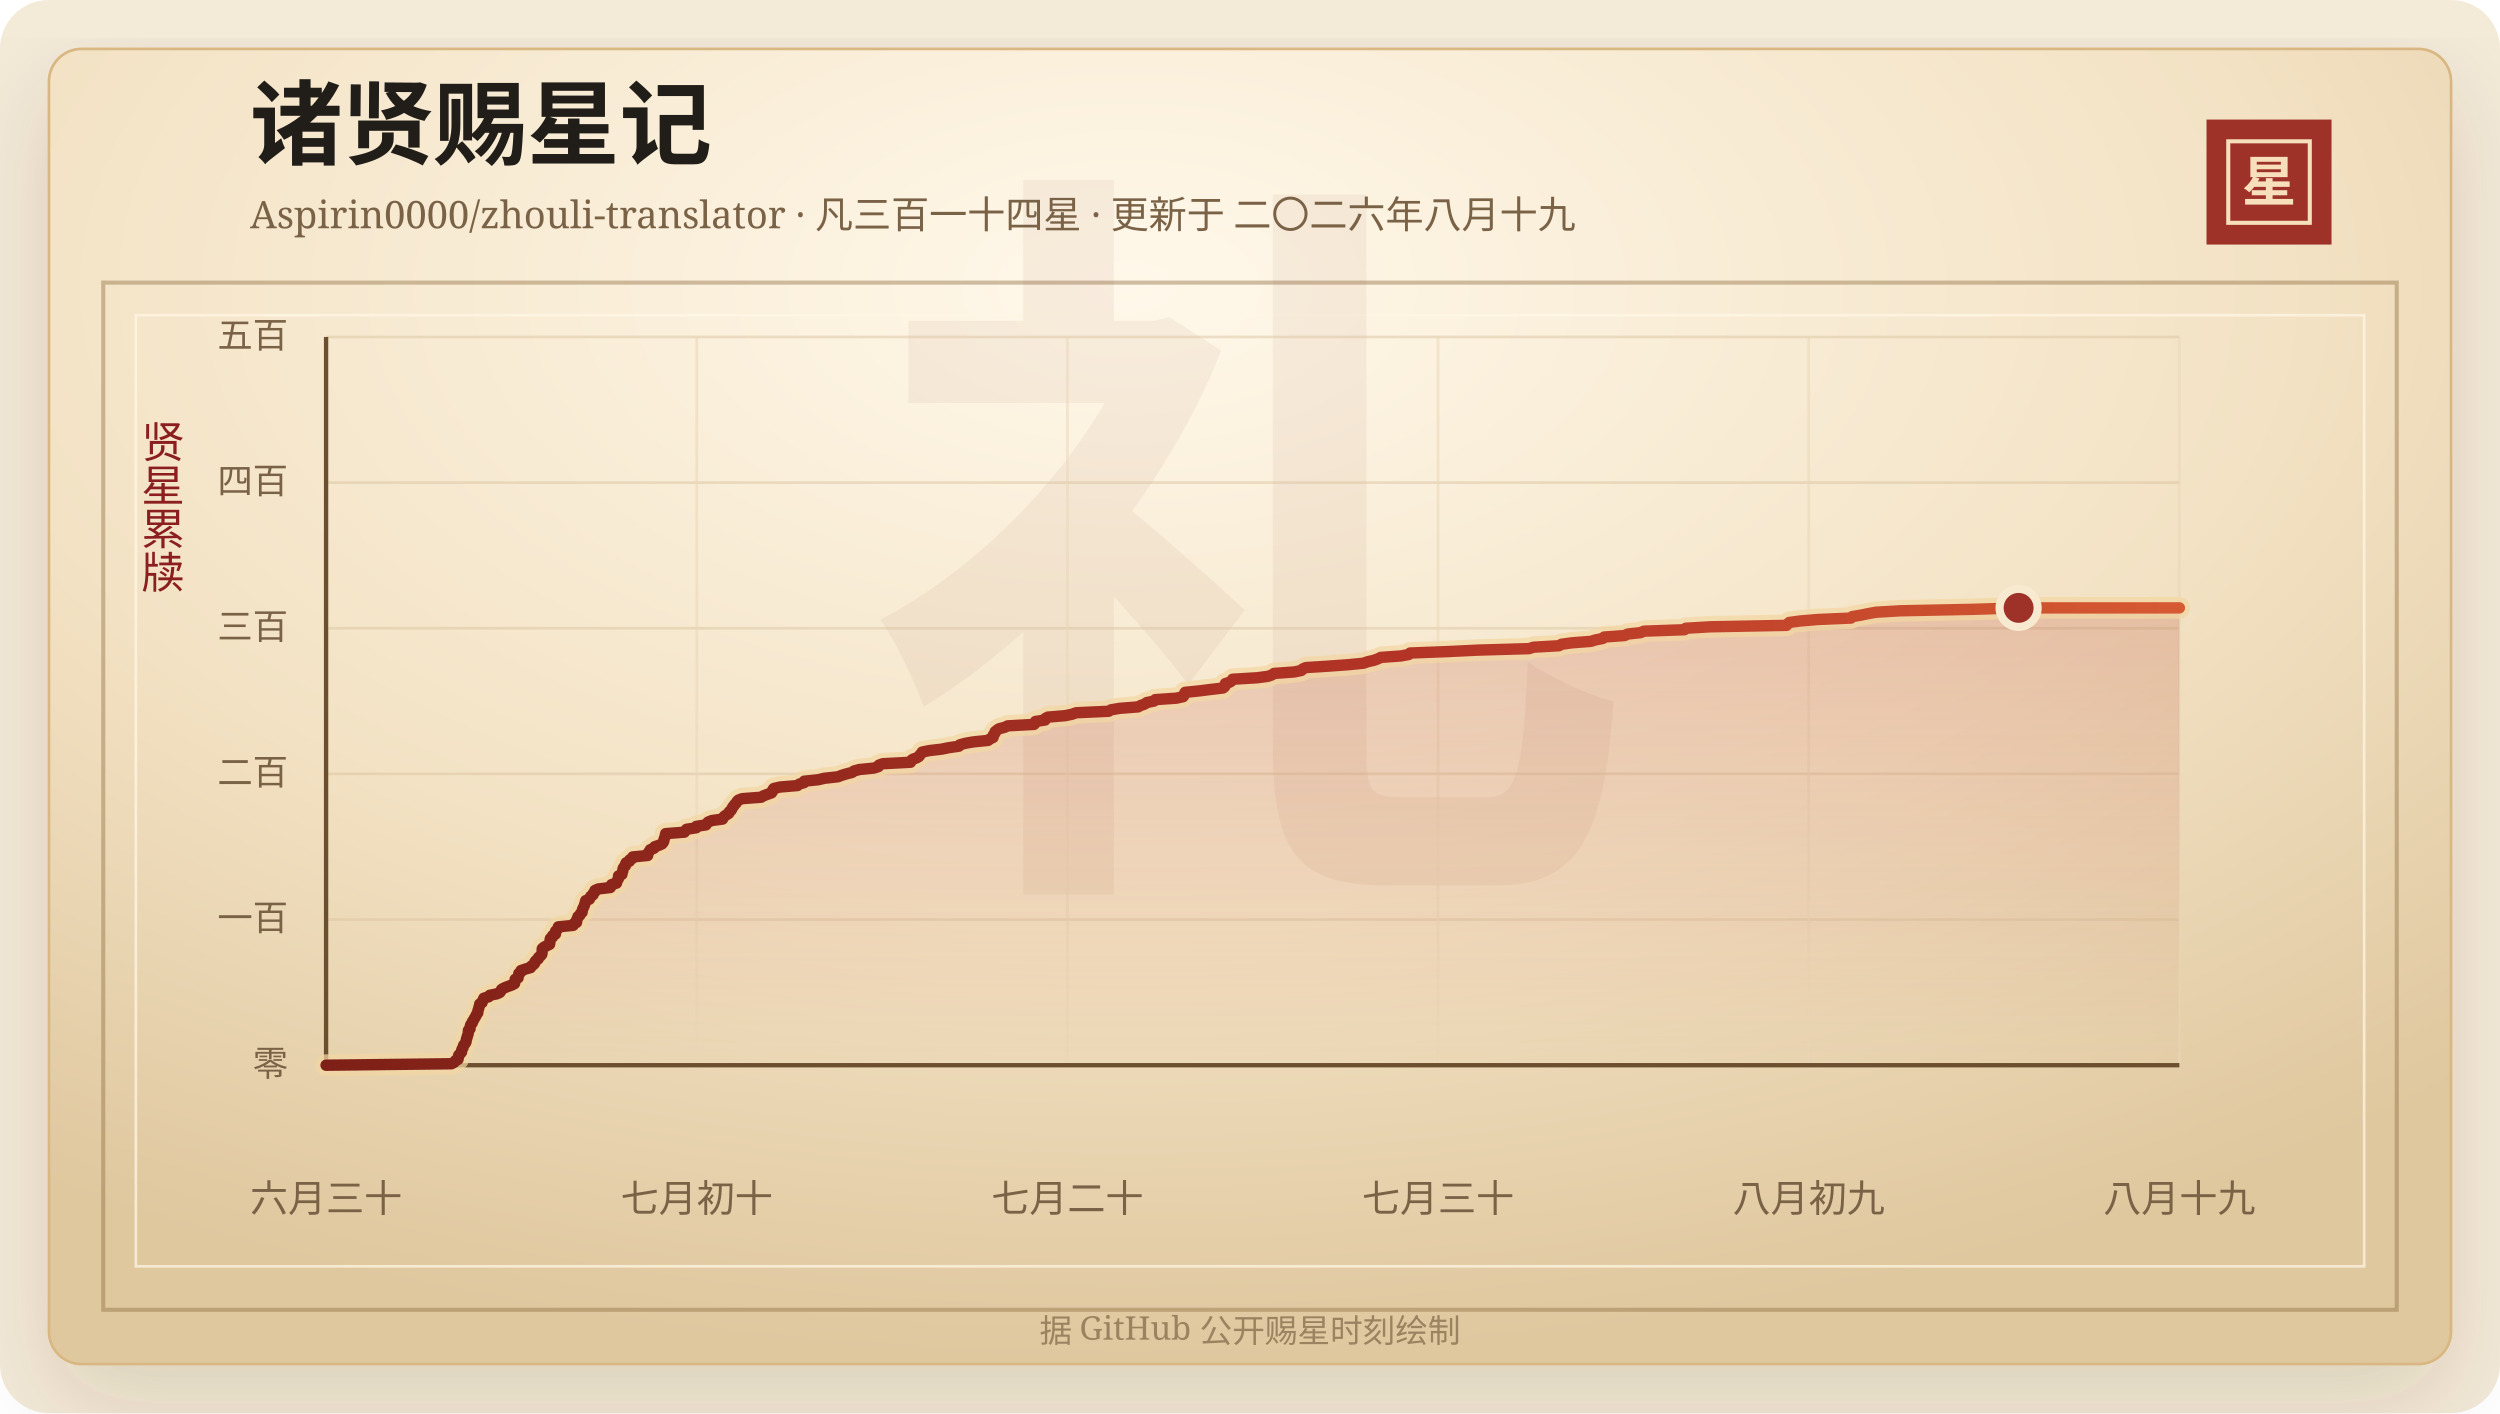
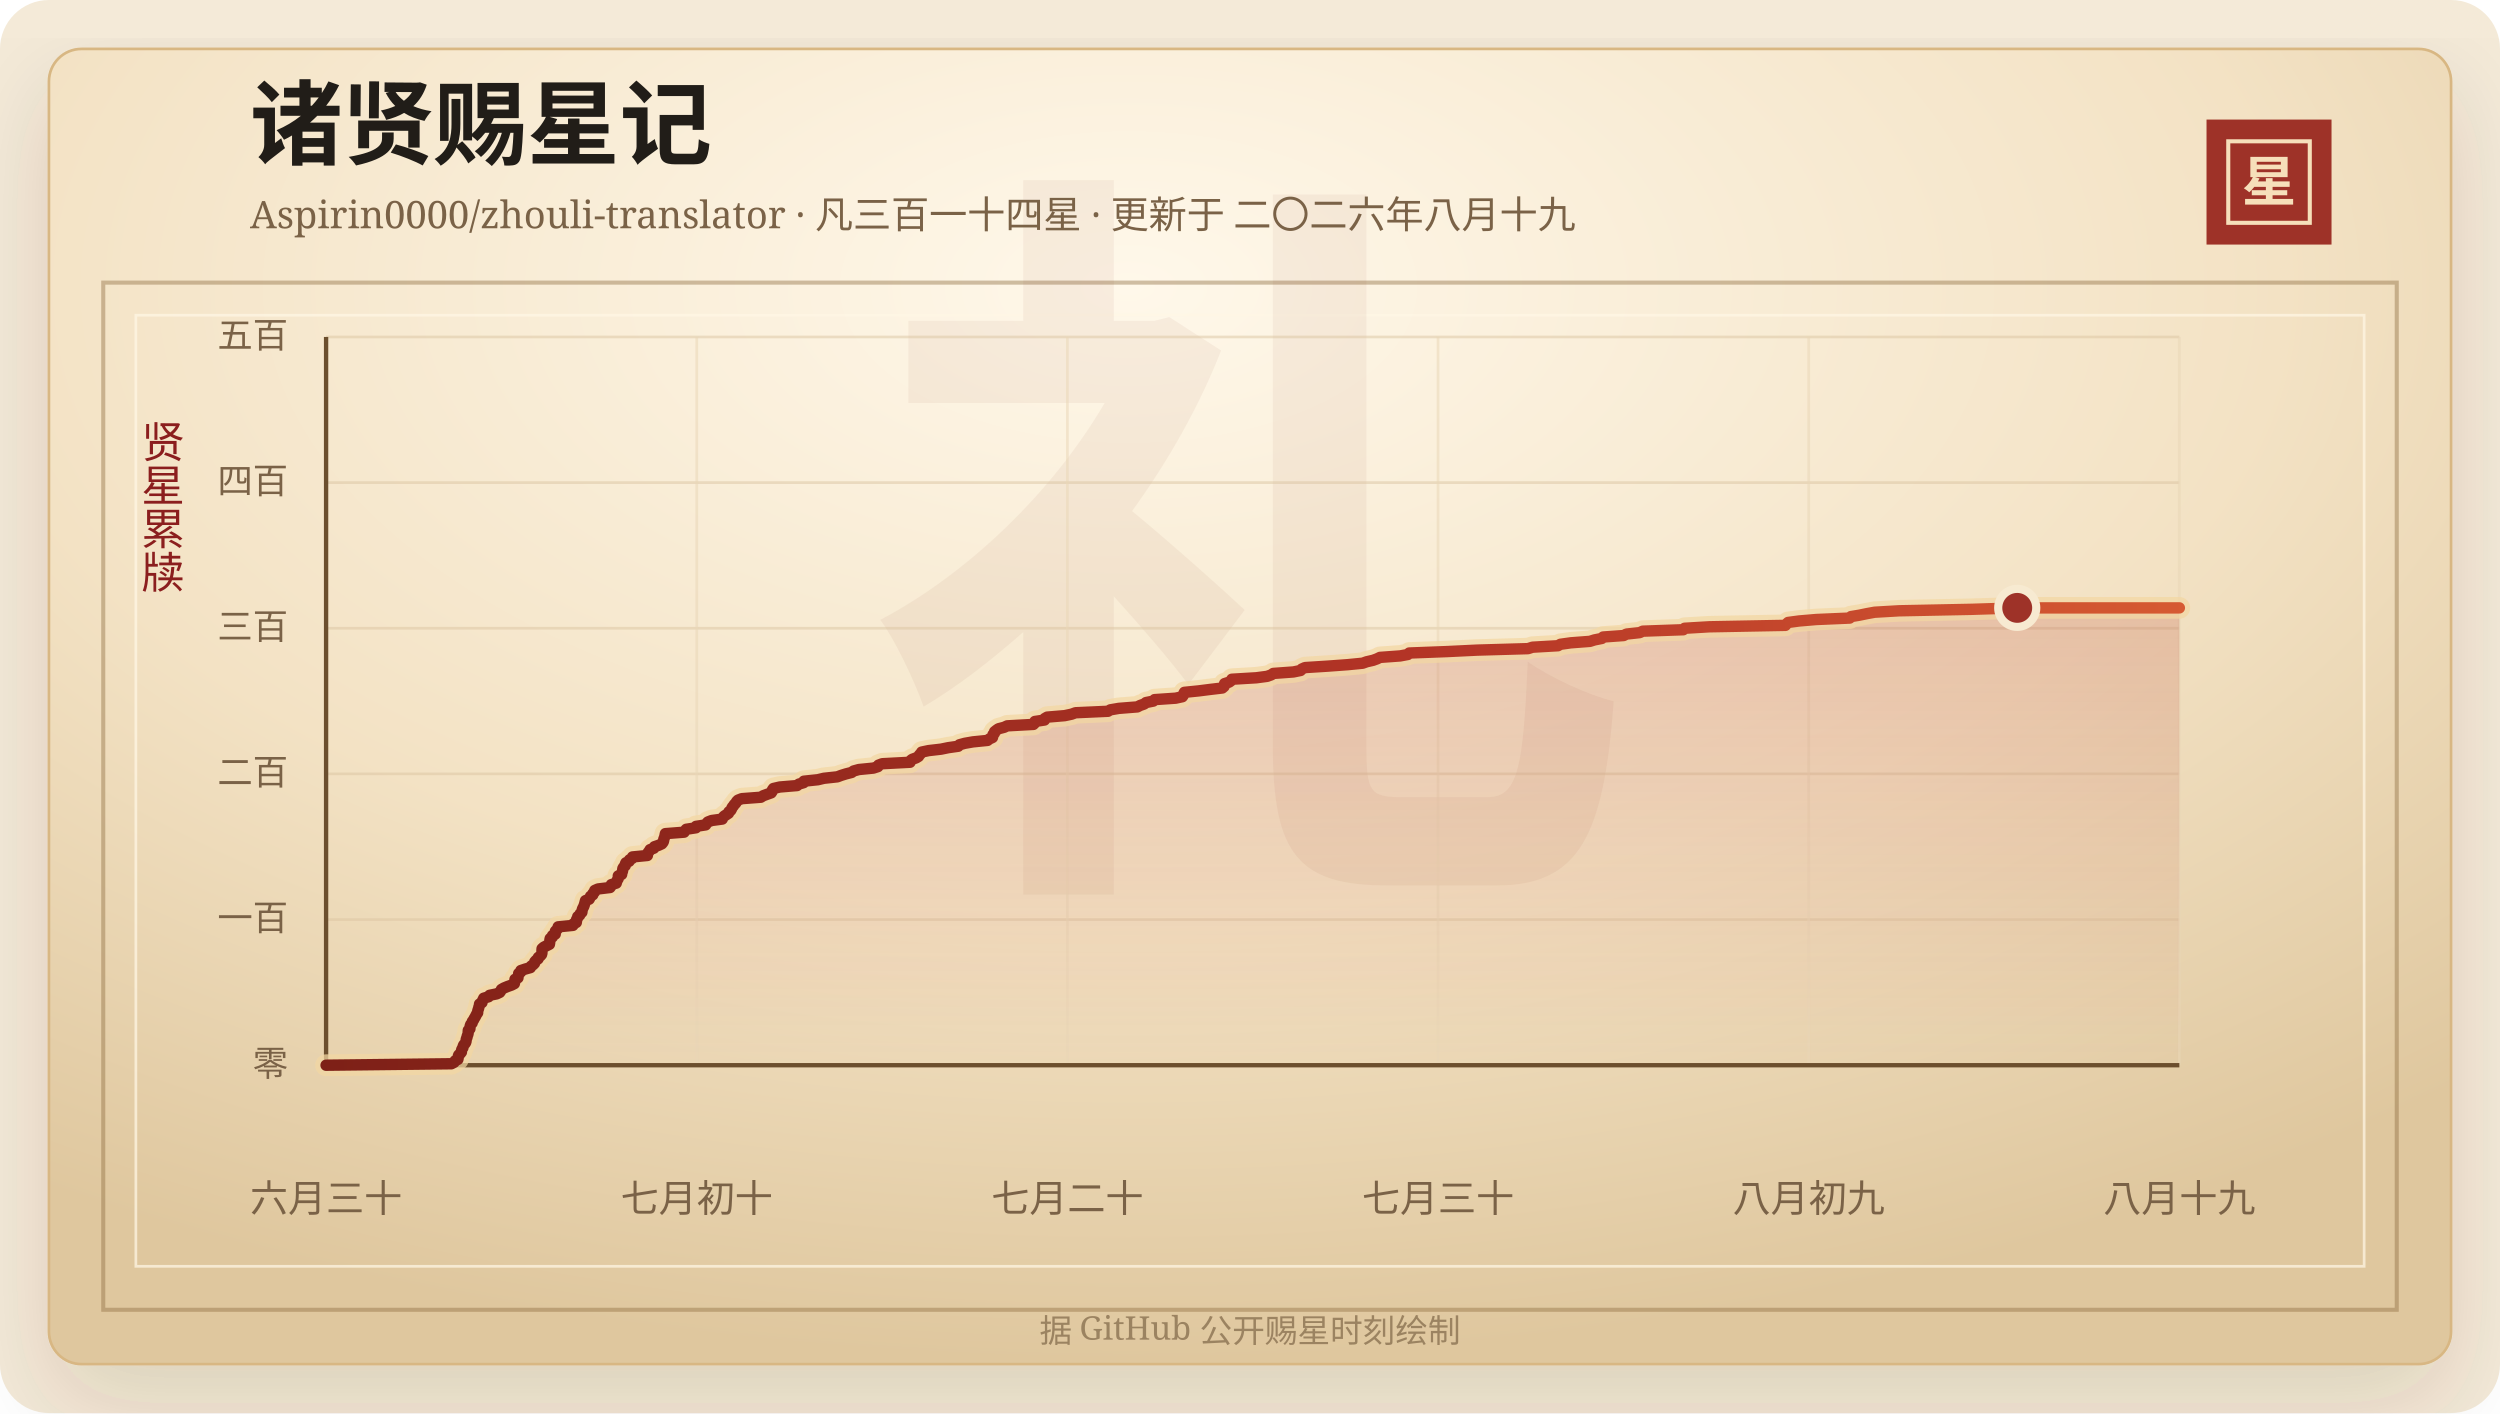
<svg xmlns="http://www.w3.org/2000/svg" width="920" height="520" viewBox="0 0 920 520" role="img" aria-labelledby="title desc">
  <defs>
    <linearGradient id="line" x1="0" x2="1" y1="0" y2="0">
      <stop offset="0%" stop-color="#7d2017" />
      <stop offset="58%" stop-color="#b33426" />
      <stop offset="100%" stop-color="#d65a32" />
    </linearGradient>
    <linearGradient id="area" x1="0" x2="0" y1="0" y2="1">
      <stop offset="0%" stop-color="#b33426" stop-opacity="0.2" />
      <stop offset="100%" stop-color="#b33426" stop-opacity="0" />
    </linearGradient>
    <radialGradient id="paper" cx="45%" cy="18%" r="82%">
      <stop offset="0%" stop-color="#fff8ea" />
      <stop offset="58%" stop-color="#f3e2c4" />
      <stop offset="100%" stop-color="#dfc79e" />
    </radialGradient>
    <filter id="shadow" x="-20%" y="-20%" width="140%" height="140%">
      <feDropShadow dx="0" dy="14" stdDeviation="18" flood-color="#3b2a20" flood-opacity="0.14" />
    </filter>
  </defs>
  <rect width="920" height="520" rx="18" fill="#f4ead8" />
  <rect x="18" y="18" width="884" height="484" rx="12" fill="url(#paper)" stroke="#d8b783" filter="url(#shadow)" />
  <rect x="38" y="104" width="844" height="378" fill="none" stroke="#8c6b3f" stroke-opacity="0.42" stroke-width="1.5" />
  <rect x="50" y="116" width="820" height="350" fill="none" stroke="#fff7e5" stroke-opacity="0.72" />
  <text x="460" y="304" text-anchor="middle" fill="#8c342a" fill-opacity="0.06" font-family="Songti SC, STSong, SimSun, serif" font-size="280" font-weight="700">礼</text>
  <text x="92" y="58" fill="#211d18" font-family="Songti SC, STSong, SimSun, serif" font-size="34" font-weight="700">诸贤赐星记</text>
  <text x="92" y="84" fill="#7a6247" font-family="Songti SC, STSong, SimSun, serif" font-size="14.0">Aspirin0000/zhouli-translator · 凡三百一十四星 · 更新于 二〇二六年八月十九</text>
  <rect x="812" y="44" width="46" height="46" fill="#9e3228" />
  <rect x="820" y="52" width="30" height="30" fill="none" stroke="#f6dfba" stroke-width="1.5" />
  <text x="835" y="74" text-anchor="middle" fill="#f6dfba" font-family="Songti SC, STSong, SimSun, serif" font-size="20" font-weight="700">星</text>
  <text x="60" y="166" text-anchor="middle" fill="#8b1e1e" font-family="Songti SC, STSong, SimSun, serif" font-size="16" writing-mode="vertical-rl">贤星累牍</text>
  <line x1="120" y1="392.00" x2="802" y2="392.00" stroke="#d9c29e" stroke-opacity="0.48" />
  <text x="106" y="396.00" text-anchor="end" fill="#7a6247" font-family="Songti SC, STSong, SimSun, serif" font-size="13">零</text>
  <line x1="120" y1="338.40" x2="802" y2="338.40" stroke="#d9c29e" stroke-opacity="0.48" />
  <text x="106" y="342.40" text-anchor="end" fill="#7a6247" font-family="Songti SC, STSong, SimSun, serif" font-size="13">一百</text>
  <line x1="120" y1="284.80" x2="802" y2="284.80" stroke="#d9c29e" stroke-opacity="0.48" />
  <text x="106" y="288.80" text-anchor="end" fill="#7a6247" font-family="Songti SC, STSong, SimSun, serif" font-size="13">二百</text>
  <line x1="120" y1="231.20" x2="802" y2="231.20" stroke="#d9c29e" stroke-opacity="0.48" />
  <text x="106" y="235.20" text-anchor="end" fill="#7a6247" font-family="Songti SC, STSong, SimSun, serif" font-size="13">三百</text>
  <line x1="120" y1="177.60" x2="802" y2="177.60" stroke="#d9c29e" stroke-opacity="0.48" />
  <text x="106" y="181.60" text-anchor="end" fill="#7a6247" font-family="Songti SC, STSong, SimSun, serif" font-size="13">四百</text>
  <line x1="120" y1="124.00" x2="802" y2="124.00" stroke="#d9c29e" stroke-opacity="0.48" />
  <text x="106" y="128.00" text-anchor="end" fill="#7a6247" font-family="Songti SC, STSong, SimSun, serif" font-size="13">五百</text>
  <line x1="120.00" y1="124" x2="120.00" y2="392" stroke="#ead6b7" stroke-opacity="0.54" />
  <text x="120.00" y="446" text-anchor="middle" fill="#7a6247" font-family="Songti SC, STSong, SimSun, serif" font-size="14">六月三十</text>
  <line x1="256.40" y1="124" x2="256.40" y2="392" stroke="#ead6b7" stroke-opacity="0.54" />
  <text x="256.40" y="446" text-anchor="middle" fill="#7a6247" font-family="Songti SC, STSong, SimSun, serif" font-size="14">七月初十</text>
  <line x1="392.80" y1="124" x2="392.80" y2="392" stroke="#ead6b7" stroke-opacity="0.54" />
  <text x="392.80" y="446" text-anchor="middle" fill="#7a6247" font-family="Songti SC, STSong, SimSun, serif" font-size="14">七月二十</text>
  <line x1="529.20" y1="124" x2="529.20" y2="392" stroke="#ead6b7" stroke-opacity="0.54" />
  <text x="529.20" y="446" text-anchor="middle" fill="#7a6247" font-family="Songti SC, STSong, SimSun, serif" font-size="14">七月三十</text>
  <line x1="665.60" y1="124" x2="665.60" y2="392" stroke="#ead6b7" stroke-opacity="0.54" />
  <text x="665.60" y="446" text-anchor="middle" fill="#7a6247" font-family="Songti SC, STSong, SimSun, serif" font-size="14">八月初九</text>
  <line x1="802.00" y1="124" x2="802.00" y2="392" stroke="#ead6b7" stroke-opacity="0.54" />
  <text x="802.00" y="446" text-anchor="middle" fill="#7a6247" font-family="Songti SC, STSong, SimSun, serif" font-size="14">八月十九</text>
  <line x1="120" y1="392" x2="802" y2="392" stroke="#6c4f2e" stroke-width="1.6" />
  <line x1="120" y1="124" x2="120" y2="392" stroke="#6c4f2e" stroke-width="1.6" />
-   <polygon points="120.00,392.00 120.00,392.00 166.14,391.46 167.16,390.93 167.52,390.39 168.54,389.86 168.65,389.32 168.66,388.78 168.84,388.25 169.42,387.71 169.84,387.18 169.86,386.64 170.01,386.10 170.39,385.57 170.48,385.03 170.71,384.50 171.22,383.96 171.50,383.42 171.57,382.89 171.65,382.35 171.88,381.82 171.98,381.28 172.20,380.74 172.32,380.21 172.34,379.67 172.38,379.14 172.98,378.60 173.00,378.06 173.09,377.53 173.28,376.99 173.79,376.46 173.87,375.92 174.28,375.38 174.54,374.85 174.88,374.31 175.16,373.78 175.42,373.24 175.83,372.70 175.83,372.17 175.98,371.63 176.17,371.10 176.28,370.56 176.47,370.02 176.52,369.49 177.40,368.95 177.54,368.42 177.82,367.88 178.06,367.34 179.84,366.81 180.23,366.27 182.83,365.74 183.96,365.20 184.33,364.66 184.57,364.13 185.49,363.59 186.78,363.06 188.28,362.52 189.34,361.98 189.46,361.45 189.51,360.91 189.58,360.38 190.66,359.84 190.70,359.30 190.89,358.77 190.93,358.23 191.70,357.70 191.74,357.16 193.34,356.62 195.24,356.09 195.50,355.55 196.26,355.02 196.77,354.48 196.86,353.94 197.33,353.41 198.07,352.87 198.18,352.34 198.88,351.80 199.36,351.26 199.49,350.73 199.50,350.19 199.51,349.66 199.55,349.12 200.16,348.58 201.18,348.05 202.25,347.51 202.34,346.98 202.39,346.44 202.43,345.90 202.54,345.37 203.34,344.83 203.38,344.30 204.39,343.76 204.41,343.22 204.45,342.69 204.97,342.15 205.44,341.62 205.47,341.08 210.92,340.54 211.05,340.01 212.16,339.47 212.23,338.94 212.24,338.40 212.59,337.86 212.68,337.33 213.40,336.79 213.58,336.26 214.21,335.72 214.27,335.18 214.37,334.65 214.62,334.11 214.90,333.58 215.09,333.04 215.26,332.50 215.39,331.97 215.54,331.43 216.90,330.90 217.18,330.36 217.40,329.82 218.23,329.29 218.32,328.75 218.90,328.22 218.95,327.68 220.16,327.14 224.58,326.61 224.96,326.07 225.05,325.54 226.87,325.00 227.02,324.46 227.21,323.93 227.57,323.39 227.62,322.86 227.62,322.32 228.86,321.78 228.90,321.25 229.14,320.71 229.23,320.18 229.29,319.64 229.59,319.10 230.17,318.57 230.18,318.03 230.43,317.50 231.61,316.96 231.75,316.42 232.74,315.89 232.86,315.35 238.34,314.82 238.35,314.28 238.60,313.74 239.05,313.21 239.32,312.67 240.70,312.14 240.91,311.60 242.49,311.06 243.64,310.53 244.08,309.99 244.31,309.46 244.35,308.92 244.55,308.38 244.76,307.85 244.84,307.31 244.96,306.78 251.86,306.24 252.19,305.70 252.66,305.17 256.21,304.63 256.24,304.10 259.78,303.56 260.12,303.02 260.62,302.49 262.00,301.95 265.91,301.42 266.12,300.88 266.60,300.34 267.42,299.81 268.22,299.27 268.37,298.74 269.05,298.20 269.34,297.66 269.55,297.13 270.02,296.59 270.35,296.06 270.92,295.52 271.19,294.98 271.71,294.45 273.10,293.91 280.12,293.38 280.98,292.84 282.45,292.30 283.93,291.77 284.28,291.23 284.37,290.70 284.77,290.16 287.10,289.62 293.46,289.09 294.13,288.55 295.89,288.02 295.96,287.48 301.13,286.94 303.34,286.41 308.31,285.87 309.71,285.34 311.44,284.80 313.57,284.26 314.27,283.73 316.21,283.19 321.55,282.66 323.24,282.12 323.44,281.58 324.83,281.05 335.08,280.51 335.19,279.98 335.83,279.44 337.32,278.90 338.19,278.37 338.53,277.83 339.03,277.30 339.37,276.76 341.92,276.22 346.51,275.69 349.12,275.15 352.83,274.62 353.25,274.08 355.21,273.54 358.23,273.01 363.61,272.47 364.26,271.94 365.43,271.40 365.57,270.86 365.63,270.33 366.16,269.79 366.21,269.26 366.89,268.72 367.66,268.18 369.71,267.65 370.87,267.11 380.51,266.58 381.05,266.04 381.06,265.50 384.58,264.97 384.66,264.43 385.57,263.90 392.03,263.36 394.56,262.82 396.02,262.29 407.96,261.75 408.83,261.22 411.97,260.68 418.79,260.14 419.80,259.61 421.33,259.07 421.98,258.54 424.67,258.00 425.14,257.46 432.89,256.93 435.37,256.39 435.73,255.86 435.84,255.32 436.12,254.78 441.33,254.25 445.60,253.71 450.08,253.18 450.71,252.64 450.91,252.10 450.92,251.57 452.59,251.03 453.30,250.50 453.60,249.96 462.62,249.42 466.61,248.89 468.10,248.35 468.86,247.82 476.27,247.28 478.89,246.74 479.33,246.21 480.54,245.67 488.91,245.14 496.27,244.60 501.77,244.06 503.26,243.53 505.60,242.99 507.06,242.46 508.16,241.92 515.58,241.38 518.42,240.85 518.93,240.31 532.84,239.78 543.99,239.24 562.68,238.70 564.32,238.17 573.69,237.63 574.59,237.10 578.42,236.56 585.47,236.02 587.14,235.49 589.85,234.95 590.33,234.42 597.88,233.88 598.94,233.34 603.78,232.81 604.95,232.27 619.86,231.74 620.35,231.20 629.43,230.66 657.46,230.13 657.89,229.59 658.47,229.06 662.52,228.52 668.85,227.98 681.14,227.45 681.61,226.91 684.76,226.38 687.37,225.84 690.33,225.30 699.35,224.77 726.09,224.23 742.85,223.70 802.00,223.70 802.00,392.00" fill="url(#area)" />
-   <polyline points="120.00,392.00 166.14,391.46 167.16,390.93 167.52,390.39 168.54,389.86 168.65,389.32 168.66,388.78 168.84,388.25 169.42,387.71 169.84,387.18 169.86,386.64 170.01,386.10 170.39,385.57 170.48,385.03 170.71,384.50 171.22,383.96 171.50,383.42 171.57,382.89 171.65,382.35 171.88,381.82 171.98,381.28 172.20,380.74 172.32,380.21 172.34,379.67 172.38,379.14 172.98,378.60 173.00,378.06 173.09,377.53 173.28,376.99 173.79,376.46 173.87,375.92 174.28,375.38 174.54,374.85 174.88,374.31 175.16,373.78 175.42,373.24 175.83,372.70 175.83,372.17 175.98,371.63 176.17,371.10 176.28,370.56 176.47,370.02 176.52,369.49 177.40,368.95 177.54,368.42 177.82,367.88 178.06,367.34 179.84,366.81 180.23,366.27 182.83,365.74 183.96,365.20 184.33,364.66 184.57,364.13 185.49,363.59 186.78,363.06 188.28,362.52 189.34,361.98 189.46,361.45 189.51,360.91 189.58,360.38 190.66,359.84 190.70,359.30 190.89,358.77 190.93,358.23 191.70,357.70 191.74,357.16 193.34,356.62 195.24,356.09 195.50,355.55 196.26,355.02 196.77,354.48 196.86,353.94 197.33,353.41 198.07,352.87 198.18,352.34 198.88,351.80 199.36,351.26 199.49,350.73 199.50,350.19 199.51,349.66 199.55,349.12 200.16,348.58 201.18,348.05 202.25,347.51 202.34,346.98 202.39,346.44 202.43,345.90 202.54,345.37 203.34,344.83 203.38,344.30 204.39,343.76 204.41,343.22 204.45,342.69 204.97,342.15 205.44,341.62 205.47,341.08 210.92,340.54 211.05,340.01 212.16,339.47 212.23,338.94 212.24,338.40 212.59,337.86 212.68,337.33 213.40,336.79 213.58,336.26 214.21,335.72 214.27,335.18 214.37,334.65 214.62,334.11 214.90,333.58 215.09,333.04 215.26,332.50 215.39,331.97 215.54,331.43 216.90,330.90 217.18,330.36 217.40,329.82 218.23,329.29 218.32,328.75 218.90,328.22 218.95,327.68 220.16,327.14 224.58,326.61 224.96,326.07 225.05,325.54 226.87,325.00 227.02,324.46 227.21,323.93 227.57,323.39 227.62,322.86 227.62,322.32 228.86,321.78 228.90,321.25 229.14,320.71 229.23,320.18 229.29,319.64 229.59,319.10 230.17,318.57 230.18,318.03 230.43,317.50 231.61,316.96 231.75,316.42 232.74,315.89 232.86,315.35 238.34,314.82 238.35,314.28 238.60,313.74 239.05,313.21 239.32,312.67 240.70,312.14 240.91,311.60 242.49,311.06 243.64,310.53 244.08,309.99 244.31,309.46 244.35,308.92 244.55,308.38 244.76,307.85 244.84,307.31 244.96,306.78 251.86,306.24 252.19,305.70 252.66,305.17 256.21,304.63 256.24,304.10 259.78,303.56 260.12,303.02 260.62,302.49 262.00,301.95 265.91,301.42 266.12,300.88 266.60,300.34 267.42,299.81 268.22,299.27 268.37,298.74 269.05,298.20 269.34,297.66 269.55,297.13 270.02,296.59 270.35,296.06 270.92,295.52 271.19,294.98 271.71,294.45 273.10,293.91 280.12,293.38 280.98,292.84 282.45,292.30 283.93,291.77 284.28,291.23 284.37,290.70 284.77,290.16 287.10,289.62 293.46,289.09 294.13,288.55 295.89,288.02 295.96,287.48 301.13,286.94 303.34,286.41 308.31,285.87 309.71,285.34 311.44,284.80 313.57,284.26 314.27,283.73 316.21,283.19 321.55,282.66 323.24,282.12 323.44,281.58 324.83,281.05 335.08,280.51 335.19,279.98 335.83,279.44 337.32,278.90 338.19,278.37 338.53,277.83 339.03,277.30 339.37,276.76 341.92,276.22 346.51,275.69 349.12,275.15 352.83,274.62 353.25,274.08 355.21,273.54 358.23,273.01 363.61,272.47 364.26,271.94 365.43,271.40 365.57,270.86 365.63,270.33 366.16,269.79 366.21,269.26 366.89,268.72 367.66,268.18 369.71,267.65 370.87,267.11 380.51,266.58 381.05,266.04 381.06,265.50 384.58,264.97 384.66,264.43 385.57,263.90 392.03,263.36 394.56,262.82 396.02,262.29 407.96,261.75 408.83,261.22 411.97,260.68 418.79,260.14 419.80,259.61 421.33,259.07 421.98,258.54 424.67,258.00 425.14,257.46 432.89,256.93 435.37,256.39 435.73,255.86 435.84,255.32 436.12,254.78 441.33,254.25 445.60,253.71 450.08,253.18 450.71,252.64 450.91,252.10 450.92,251.57 452.59,251.03 453.30,250.50 453.60,249.96 462.62,249.42 466.61,248.89 468.10,248.35 468.86,247.82 476.27,247.28 478.89,246.74 479.33,246.21 480.54,245.67 488.91,245.14 496.27,244.60 501.77,244.06 503.26,243.53 505.60,242.99 507.06,242.46 508.16,241.92 515.58,241.38 518.42,240.85 518.93,240.31 532.84,239.78 543.99,239.24 562.68,238.70 564.32,238.17 573.69,237.63 574.59,237.10 578.42,236.56 585.47,236.02 587.14,235.49 589.85,234.95 590.33,234.42 597.88,233.88 598.94,233.34 603.78,232.81 604.95,232.27 619.86,231.74 620.35,231.20 629.43,230.66 657.46,230.13 657.89,229.59 658.47,229.06 662.52,228.52 668.85,227.98 681.14,227.45 681.61,226.91 684.76,226.38 687.37,225.84 690.33,225.30 699.35,224.77 726.09,224.23 742.85,223.70 802.00,223.70" fill="none" stroke="#f3d7a2" stroke-width="8" stroke-linecap="round" stroke-linejoin="round" opacity="0.72" />
-   <polyline points="120.00,392.00 166.14,391.46 167.16,390.93 167.52,390.39 168.54,389.86 168.65,389.32 168.66,388.78 168.84,388.25 169.42,387.71 169.84,387.18 169.86,386.64 170.01,386.10 170.39,385.57 170.48,385.03 170.71,384.50 171.22,383.96 171.50,383.42 171.57,382.89 171.65,382.35 171.88,381.82 171.98,381.28 172.20,380.74 172.32,380.21 172.34,379.67 172.38,379.14 172.98,378.60 173.00,378.06 173.09,377.53 173.28,376.99 173.79,376.46 173.87,375.92 174.28,375.38 174.54,374.85 174.88,374.31 175.16,373.78 175.42,373.24 175.83,372.70 175.83,372.17 175.98,371.63 176.17,371.10 176.28,370.56 176.47,370.02 176.52,369.49 177.40,368.95 177.54,368.42 177.82,367.88 178.06,367.34 179.84,366.81 180.23,366.27 182.83,365.74 183.96,365.20 184.33,364.66 184.57,364.13 185.49,363.59 186.78,363.06 188.28,362.52 189.34,361.98 189.46,361.45 189.51,360.91 189.58,360.38 190.66,359.84 190.70,359.30 190.89,358.77 190.93,358.23 191.70,357.70 191.74,357.16 193.34,356.62 195.24,356.09 195.50,355.55 196.26,355.02 196.77,354.48 196.86,353.94 197.33,353.41 198.07,352.87 198.18,352.34 198.88,351.80 199.36,351.26 199.49,350.73 199.50,350.19 199.51,349.66 199.55,349.12 200.16,348.58 201.18,348.05 202.25,347.51 202.34,346.98 202.39,346.44 202.43,345.90 202.54,345.37 203.34,344.83 203.38,344.30 204.39,343.76 204.41,343.22 204.45,342.69 204.97,342.15 205.44,341.62 205.47,341.08 210.92,340.54 211.05,340.01 212.16,339.47 212.23,338.94 212.24,338.40 212.59,337.86 212.68,337.33 213.40,336.79 213.58,336.26 214.21,335.72 214.27,335.18 214.37,334.65 214.62,334.11 214.90,333.58 215.09,333.04 215.26,332.50 215.39,331.97 215.54,331.43 216.90,330.90 217.18,330.36 217.40,329.82 218.23,329.29 218.32,328.75 218.90,328.22 218.95,327.68 220.16,327.14 224.58,326.61 224.96,326.07 225.05,325.54 226.87,325.00 227.02,324.46 227.21,323.93 227.57,323.39 227.62,322.86 227.62,322.32 228.86,321.78 228.90,321.25 229.14,320.71 229.23,320.18 229.29,319.64 229.59,319.10 230.17,318.57 230.18,318.03 230.43,317.50 231.61,316.96 231.75,316.42 232.74,315.89 232.86,315.35 238.34,314.82 238.35,314.28 238.60,313.74 239.05,313.21 239.32,312.67 240.70,312.14 240.91,311.60 242.49,311.06 243.64,310.53 244.08,309.99 244.31,309.46 244.35,308.92 244.55,308.38 244.76,307.85 244.84,307.31 244.96,306.78 251.86,306.24 252.19,305.70 252.66,305.17 256.21,304.63 256.24,304.10 259.78,303.56 260.12,303.02 260.62,302.49 262.00,301.95 265.91,301.42 266.12,300.88 266.60,300.34 267.42,299.81 268.22,299.27 268.37,298.74 269.05,298.20 269.34,297.66 269.55,297.13 270.02,296.59 270.35,296.06 270.92,295.52 271.19,294.98 271.71,294.45 273.10,293.91 280.12,293.38 280.98,292.84 282.45,292.30 283.93,291.77 284.28,291.23 284.37,290.70 284.77,290.16 287.10,289.62 293.46,289.09 294.13,288.55 295.89,288.02 295.96,287.48 301.13,286.94 303.34,286.41 308.31,285.87 309.71,285.34 311.44,284.80 313.57,284.26 314.27,283.73 316.21,283.19 321.55,282.66 323.24,282.12 323.44,281.58 324.83,281.05 335.08,280.51 335.19,279.98 335.83,279.44 337.32,278.90 338.19,278.37 338.53,277.83 339.03,277.30 339.37,276.76 341.92,276.22 346.51,275.69 349.12,275.15 352.83,274.62 353.25,274.08 355.21,273.54 358.23,273.01 363.61,272.47 364.26,271.94 365.43,271.40 365.57,270.86 365.63,270.33 366.16,269.79 366.21,269.26 366.89,268.72 367.66,268.18 369.71,267.65 370.87,267.11 380.51,266.58 381.05,266.04 381.06,265.50 384.58,264.97 384.66,264.43 385.57,263.90 392.03,263.36 394.56,262.82 396.02,262.29 407.96,261.75 408.83,261.22 411.97,260.68 418.79,260.14 419.80,259.61 421.33,259.07 421.98,258.54 424.67,258.00 425.14,257.46 432.89,256.93 435.37,256.39 435.73,255.86 435.84,255.32 436.12,254.78 441.33,254.25 445.60,253.71 450.08,253.18 450.71,252.64 450.91,252.10 450.92,251.57 452.59,251.03 453.30,250.50 453.60,249.96 462.62,249.42 466.61,248.89 468.10,248.35 468.86,247.82 476.27,247.28 478.89,246.74 479.33,246.21 480.54,245.67 488.91,245.14 496.27,244.60 501.77,244.06 503.26,243.53 505.60,242.99 507.06,242.46 508.16,241.92 515.58,241.38 518.42,240.85 518.93,240.31 532.84,239.78 543.99,239.24 562.68,238.70 564.32,238.17 573.69,237.63 574.59,237.10 578.42,236.56 585.47,236.02 587.14,235.49 589.85,234.95 590.33,234.42 597.88,233.88 598.94,233.34 603.78,232.81 604.95,232.27 619.86,231.74 620.35,231.20 629.43,230.66 657.46,230.13 657.89,229.59 658.47,229.06 662.52,228.52 668.85,227.98 681.14,227.45 681.61,226.91 684.76,226.38 687.37,225.84 690.33,225.30 699.35,224.77 726.09,224.23 742.85,223.70 802.00,223.70" fill="none" stroke="url(#line)" stroke-width="4.2" stroke-linecap="round" stroke-linejoin="round" />
-   <circle cx="742.85" cy="223.70" r="7" fill="#9e3228" stroke="#f7ead1" stroke-width="3" />
+   <polygon points="120.00,392.00 120.00,392.00 166.10,391.46 167.12,390.93 167.48,390.39 168.50,389.86 168.61,389.32 168.62,388.78 168.80,388.25 169.38,387.71 169.80,387.18 169.82,386.64 169.97,386.10 170.35,385.57 170.44,385.03 170.67,384.50 171.18,383.96 171.46,383.42 171.53,382.89 171.60,382.35 171.84,381.82 171.94,381.28 172.16,380.74 172.28,380.21 172.30,379.67 172.34,379.14 172.93,378.60 172.96,378.06 173.04,377.53 173.24,376.99 173.75,376.46 173.82,375.92 174.24,375.38 174.50,374.85 174.83,374.31 175.11,373.78 175.38,373.24 175.78,372.70 175.78,372.17 175.93,371.63 176.12,371.10 176.23,370.56 176.43,370.02 176.47,369.49 177.36,368.95 177.49,368.42 177.77,367.88 178.02,367.34 179.79,366.81 180.18,366.27 182.78,365.74 183.91,365.20 184.28,364.66 184.52,364.13 185.44,363.59 186.72,363.06 188.23,362.52 189.28,361.98 189.41,361.45 189.46,360.91 189.52,360.38 190.61,359.84 190.65,359.30 190.83,358.77 190.87,358.23 191.64,357.70 191.68,357.16 193.28,356.62 195.18,356.09 195.44,355.55 196.19,355.02 196.71,354.48 196.80,353.94 197.27,353.41 198.01,352.87 198.11,352.34 198.82,351.80 199.29,351.26 199.43,350.73 199.44,350.19 199.44,349.66 199.48,349.12 200.09,348.58 201.11,348.05 202.18,347.51 202.27,346.98 202.33,346.44 202.36,345.90 202.47,345.37 203.27,344.83 203.31,344.30 204.32,343.76 204.34,343.22 204.38,342.69 204.90,342.15 205.37,341.62 205.40,341.08 210.84,340.54 210.98,340.01 212.08,339.47 212.15,338.94 212.17,338.40 212.52,337.86 212.60,337.33 213.32,336.79 213.50,336.26 214.13,335.72 214.20,335.18 214.29,334.65 214.54,334.11 214.82,333.58 215.01,333.04 215.18,332.50 215.31,331.97 215.46,331.43 216.82,330.90 217.10,330.36 217.32,329.82 218.15,329.29 218.24,328.75 218.82,328.22 218.87,327.68 220.08,327.14 224.49,326.61 224.88,326.07 224.96,325.54 226.78,325.00 226.93,324.46 227.12,323.93 227.48,323.39 227.53,322.86 227.53,322.32 228.77,321.78 228.81,321.25 229.05,320.71 229.14,320.18 229.20,319.64 229.50,319.10 230.08,318.57 230.09,318.03 230.34,317.50 231.52,316.96 231.66,316.42 232.65,315.89 232.77,315.35 238.24,314.82 238.26,314.28 238.50,313.74 238.95,313.21 239.22,312.67 240.61,312.14 240.82,311.60 242.39,311.06 243.54,310.53 243.98,309.99 244.21,309.46 244.25,308.92 244.45,308.38 244.66,307.85 244.74,307.31 244.86,306.78 251.75,306.24 252.08,305.70 252.55,305.17 256.10,304.63 256.13,304.10 259.67,303.56 260.01,303.02 260.50,302.49 261.88,301.95 265.79,301.42 266.00,300.88 266.48,300.34 267.30,299.81 268.10,299.27 268.25,298.74 268.93,298.20 269.22,297.66 269.43,297.13 269.90,296.59 270.23,296.06 270.79,295.52 271.06,294.98 271.59,294.45 272.98,293.91 279.99,293.38 280.84,292.84 282.31,292.30 283.80,291.77 284.15,291.23 284.24,290.70 284.63,290.16 286.96,289.62 293.32,289.09 293.98,288.55 295.75,288.02 295.82,287.48 300.98,286.94 303.19,286.41 308.15,285.87 309.56,285.34 311.29,284.80 313.41,284.26 314.11,283.73 316.05,283.19 321.38,282.66 323.08,282.12 323.27,281.58 324.67,281.05 334.90,280.51 335.01,279.98 335.65,279.44 337.14,278.90 338.01,278.37 338.35,277.83 338.85,277.30 339.19,276.76 341.74,276.22 346.32,275.69 348.93,275.15 352.64,274.62 353.06,274.08 355.02,273.54 358.03,273.01 363.41,272.47 364.06,271.94 365.23,271.40 365.37,270.86 365.43,270.33 365.96,269.79 366.01,269.26 366.68,268.72 367.46,268.18 369.51,267.65 370.67,267.11 380.29,266.58 380.83,266.04 380.84,265.50 384.37,264.97 384.45,264.43 385.36,263.90 391.80,263.36 394.34,262.82 395.79,262.29 407.73,261.75 408.60,261.22 411.73,260.68 418.54,260.14 419.56,259.61 421.08,259.07 421.73,258.54 424.42,258.00 424.89,257.46 432.64,256.93 435.11,256.39 435.47,255.86 435.59,255.32 435.86,254.78 441.07,254.25 445.33,253.71 449.81,253.18 450.44,252.64 450.64,252.10 450.65,251.57 452.32,251.03 453.03,250.50 453.32,249.96 462.34,249.42 466.32,248.89 467.82,248.35 468.58,247.82 475.97,247.28 478.60,246.74 479.04,246.21 480.25,245.67 488.61,245.14 495.96,244.60 501.46,244.06 502.94,243.53 505.29,242.99 506.74,242.46 507.84,241.92 515.26,241.38 518.10,240.85 518.60,240.31 532.51,239.78 543.64,239.24 562.32,238.70 563.96,238.17 573.32,237.63 574.22,237.10 578.05,236.56 585.09,236.02 586.76,235.49 589.47,234.95 589.95,234.42 597.49,233.88 598.54,233.34 603.39,232.81 604.55,232.27 619.45,231.74 619.94,231.20 629.01,230.66 657.02,230.13 657.45,229.59 658.03,229.06 662.08,228.52 668.40,227.98 680.68,227.45 681.15,226.91 684.30,226.38 686.91,225.84 689.87,225.30 698.88,224.77 725.59,224.23 742.34,223.70 802.00,223.70 802.00,392.00" fill="url(#area)" />
+   <polyline points="120.00,392.00 166.10,391.46 167.12,390.93 167.48,390.39 168.50,389.86 168.61,389.32 168.62,388.78 168.80,388.25 169.38,387.71 169.80,387.18 169.82,386.64 169.97,386.10 170.35,385.57 170.44,385.03 170.67,384.50 171.18,383.96 171.46,383.42 171.53,382.89 171.60,382.35 171.84,381.82 171.94,381.28 172.16,380.74 172.28,380.21 172.30,379.67 172.34,379.14 172.93,378.60 172.96,378.06 173.04,377.53 173.24,376.99 173.75,376.46 173.82,375.92 174.24,375.38 174.50,374.85 174.83,374.31 175.11,373.78 175.38,373.24 175.78,372.70 175.78,372.17 175.93,371.63 176.12,371.10 176.23,370.56 176.43,370.02 176.47,369.49 177.36,368.95 177.49,368.42 177.77,367.88 178.02,367.34 179.79,366.81 180.18,366.27 182.78,365.74 183.91,365.20 184.28,364.66 184.52,364.13 185.44,363.59 186.72,363.06 188.23,362.52 189.28,361.98 189.41,361.45 189.46,360.91 189.52,360.38 190.61,359.84 190.65,359.30 190.83,358.77 190.87,358.23 191.64,357.70 191.68,357.16 193.28,356.62 195.18,356.09 195.44,355.55 196.19,355.02 196.71,354.48 196.80,353.94 197.27,353.41 198.01,352.87 198.11,352.34 198.82,351.80 199.29,351.26 199.43,350.73 199.44,350.19 199.44,349.66 199.48,349.12 200.09,348.58 201.11,348.05 202.18,347.51 202.27,346.98 202.33,346.44 202.36,345.90 202.47,345.37 203.27,344.83 203.31,344.30 204.32,343.76 204.34,343.22 204.38,342.69 204.90,342.15 205.37,341.62 205.40,341.08 210.84,340.54 210.98,340.01 212.08,339.47 212.15,338.94 212.17,338.40 212.52,337.86 212.60,337.33 213.32,336.79 213.50,336.26 214.13,335.72 214.20,335.18 214.29,334.65 214.54,334.11 214.82,333.58 215.01,333.04 215.18,332.50 215.31,331.97 215.46,331.43 216.82,330.90 217.10,330.36 217.32,329.82 218.15,329.29 218.24,328.75 218.82,328.22 218.87,327.68 220.08,327.14 224.49,326.61 224.88,326.07 224.96,325.54 226.78,325.00 226.93,324.46 227.12,323.93 227.48,323.39 227.53,322.86 227.53,322.32 228.77,321.78 228.81,321.25 229.05,320.71 229.14,320.18 229.20,319.64 229.50,319.10 230.08,318.57 230.09,318.03 230.34,317.50 231.52,316.96 231.66,316.42 232.65,315.89 232.77,315.35 238.24,314.82 238.26,314.28 238.50,313.74 238.95,313.21 239.22,312.67 240.61,312.14 240.82,311.60 242.39,311.06 243.54,310.53 243.98,309.99 244.21,309.46 244.25,308.92 244.45,308.38 244.66,307.85 244.74,307.31 244.86,306.78 251.75,306.24 252.08,305.70 252.55,305.17 256.10,304.63 256.13,304.10 259.67,303.56 260.01,303.02 260.50,302.49 261.88,301.95 265.79,301.42 266.00,300.88 266.48,300.34 267.30,299.81 268.10,299.27 268.25,298.74 268.93,298.20 269.22,297.66 269.43,297.13 269.90,296.59 270.23,296.06 270.79,295.52 271.06,294.98 271.59,294.45 272.98,293.91 279.99,293.38 280.84,292.84 282.31,292.30 283.80,291.77 284.15,291.23 284.24,290.70 284.63,290.16 286.96,289.62 293.32,289.09 293.98,288.55 295.75,288.02 295.82,287.48 300.98,286.94 303.19,286.41 308.15,285.87 309.56,285.34 311.29,284.80 313.41,284.26 314.11,283.73 316.05,283.19 321.38,282.66 323.08,282.12 323.27,281.58 324.67,281.05 334.90,280.51 335.01,279.98 335.65,279.44 337.14,278.90 338.01,278.37 338.35,277.83 338.85,277.30 339.19,276.76 341.74,276.22 346.32,275.69 348.93,275.15 352.64,274.62 353.06,274.08 355.02,273.54 358.03,273.01 363.41,272.47 364.06,271.94 365.23,271.40 365.37,270.86 365.43,270.33 365.96,269.79 366.01,269.26 366.68,268.72 367.46,268.18 369.51,267.65 370.67,267.11 380.29,266.58 380.83,266.04 380.84,265.50 384.37,264.97 384.45,264.43 385.36,263.90 391.80,263.36 394.34,262.82 395.79,262.29 407.73,261.75 408.60,261.22 411.73,260.68 418.54,260.14 419.56,259.61 421.08,259.07 421.73,258.54 424.42,258.00 424.89,257.46 432.64,256.93 435.11,256.39 435.47,255.86 435.59,255.32 435.86,254.78 441.07,254.25 445.33,253.71 449.81,253.18 450.44,252.64 450.64,252.10 450.65,251.57 452.32,251.03 453.03,250.50 453.32,249.96 462.34,249.42 466.32,248.89 467.82,248.35 468.58,247.82 475.97,247.28 478.60,246.74 479.04,246.21 480.25,245.67 488.61,245.14 495.96,244.60 501.46,244.06 502.94,243.53 505.29,242.99 506.74,242.46 507.84,241.92 515.26,241.38 518.10,240.85 518.60,240.31 532.51,239.78 543.64,239.24 562.32,238.70 563.96,238.17 573.32,237.63 574.22,237.10 578.05,236.56 585.09,236.02 586.76,235.49 589.47,234.95 589.95,234.42 597.49,233.88 598.54,233.34 603.39,232.81 604.55,232.27 619.45,231.74 619.94,231.20 629.01,230.66 657.02,230.13 657.45,229.59 658.03,229.06 662.08,228.52 668.40,227.98 680.68,227.45 681.15,226.91 684.30,226.38 686.91,225.84 689.87,225.30 698.88,224.77 725.59,224.23 742.34,223.70 802.00,223.70" fill="none" stroke="#f3d7a2" stroke-width="8" stroke-linecap="round" stroke-linejoin="round" opacity="0.72" />
+   <polyline points="120.00,392.00 166.10,391.46 167.12,390.93 167.48,390.39 168.50,389.86 168.61,389.32 168.62,388.78 168.80,388.25 169.38,387.71 169.80,387.18 169.82,386.64 169.97,386.10 170.35,385.57 170.44,385.03 170.67,384.50 171.18,383.96 171.46,383.42 171.53,382.89 171.60,382.35 171.84,381.82 171.94,381.28 172.16,380.74 172.28,380.21 172.30,379.67 172.34,379.14 172.93,378.60 172.96,378.06 173.04,377.53 173.24,376.99 173.75,376.46 173.82,375.92 174.24,375.38 174.50,374.85 174.83,374.31 175.11,373.78 175.38,373.24 175.78,372.70 175.78,372.17 175.93,371.63 176.12,371.10 176.23,370.56 176.43,370.02 176.47,369.49 177.36,368.95 177.49,368.42 177.77,367.88 178.02,367.34 179.79,366.81 180.18,366.27 182.78,365.74 183.91,365.20 184.28,364.66 184.52,364.13 185.44,363.59 186.72,363.06 188.23,362.52 189.28,361.98 189.41,361.45 189.46,360.91 189.52,360.38 190.61,359.84 190.65,359.30 190.83,358.77 190.87,358.23 191.64,357.70 191.68,357.16 193.28,356.62 195.18,356.09 195.44,355.55 196.19,355.02 196.71,354.48 196.80,353.94 197.27,353.41 198.01,352.87 198.11,352.34 198.82,351.80 199.29,351.26 199.43,350.73 199.44,350.19 199.44,349.66 199.48,349.12 200.09,348.58 201.11,348.05 202.18,347.51 202.27,346.98 202.33,346.44 202.36,345.90 202.47,345.37 203.27,344.83 203.31,344.30 204.32,343.76 204.34,343.22 204.38,342.69 204.90,342.15 205.37,341.62 205.40,341.08 210.84,340.54 210.98,340.01 212.08,339.47 212.15,338.94 212.17,338.40 212.52,337.86 212.60,337.33 213.32,336.79 213.50,336.26 214.13,335.72 214.20,335.18 214.29,334.65 214.54,334.11 214.82,333.58 215.01,333.04 215.18,332.50 215.31,331.97 215.46,331.43 216.82,330.90 217.10,330.36 217.32,329.82 218.15,329.29 218.24,328.75 218.82,328.22 218.87,327.68 220.08,327.14 224.49,326.61 224.88,326.07 224.96,325.54 226.78,325.00 226.93,324.46 227.12,323.93 227.48,323.39 227.53,322.86 227.53,322.32 228.77,321.78 228.81,321.25 229.05,320.71 229.14,320.18 229.20,319.64 229.50,319.10 230.08,318.57 230.09,318.03 230.34,317.50 231.52,316.96 231.66,316.42 232.65,315.89 232.77,315.35 238.24,314.82 238.26,314.28 238.50,313.74 238.95,313.21 239.22,312.67 240.61,312.14 240.82,311.60 242.39,311.06 243.54,310.53 243.98,309.99 244.21,309.46 244.25,308.92 244.45,308.38 244.66,307.85 244.74,307.31 244.86,306.78 251.75,306.24 252.08,305.70 252.55,305.17 256.10,304.63 256.13,304.10 259.67,303.56 260.01,303.02 260.50,302.49 261.88,301.95 265.79,301.42 266.00,300.88 266.48,300.34 267.30,299.81 268.10,299.27 268.25,298.74 268.93,298.20 269.22,297.66 269.43,297.13 269.90,296.59 270.23,296.06 270.79,295.52 271.06,294.98 271.59,294.45 272.98,293.91 279.99,293.38 280.84,292.84 282.31,292.30 283.80,291.77 284.15,291.23 284.24,290.70 284.63,290.16 286.96,289.62 293.32,289.09 293.98,288.55 295.75,288.02 295.82,287.48 300.98,286.94 303.19,286.41 308.15,285.87 309.56,285.34 311.29,284.80 313.41,284.26 314.11,283.73 316.05,283.19 321.38,282.66 323.08,282.12 323.27,281.58 324.67,281.05 334.90,280.51 335.01,279.98 335.65,279.44 337.14,278.90 338.01,278.37 338.35,277.83 338.85,277.30 339.19,276.76 341.74,276.22 346.32,275.69 348.93,275.15 352.64,274.62 353.06,274.08 355.02,273.54 358.03,273.01 363.41,272.47 364.06,271.94 365.23,271.40 365.37,270.86 365.43,270.33 365.96,269.79 366.01,269.26 366.68,268.72 367.46,268.18 369.51,267.65 370.67,267.11 380.29,266.58 380.83,266.04 380.84,265.50 384.37,264.97 384.45,264.43 385.36,263.90 391.80,263.36 394.34,262.82 395.79,262.29 407.73,261.75 408.60,261.22 411.73,260.68 418.54,260.14 419.56,259.61 421.08,259.07 421.73,258.54 424.42,258.00 424.89,257.46 432.64,256.93 435.11,256.39 435.47,255.86 435.59,255.32 435.86,254.78 441.07,254.25 445.33,253.71 449.81,253.18 450.44,252.64 450.64,252.10 450.65,251.57 452.32,251.03 453.03,250.50 453.32,249.96 462.34,249.42 466.32,248.89 467.82,248.35 468.58,247.82 475.97,247.28 478.60,246.74 479.04,246.21 480.25,245.67 488.61,245.14 495.96,244.60 501.46,244.06 502.94,243.53 505.29,242.99 506.74,242.46 507.84,241.92 515.26,241.38 518.10,240.85 518.60,240.31 532.51,239.78 543.64,239.24 562.32,238.70 563.96,238.17 573.32,237.63 574.22,237.10 578.05,236.56 585.09,236.02 586.76,235.49 589.47,234.95 589.95,234.42 597.49,233.88 598.54,233.34 603.39,232.81 604.55,232.27 619.45,231.74 619.94,231.20 629.01,230.66 657.02,230.13 657.45,229.59 658.03,229.06 662.08,228.52 668.40,227.98 680.68,227.45 681.15,226.91 684.30,226.38 686.91,225.84 689.87,225.30 698.88,224.77 725.59,224.23 742.34,223.70 802.00,223.70" fill="none" stroke="url(#line)" stroke-width="4.2" stroke-linecap="round" stroke-linejoin="round" />
+   <circle cx="742.34" cy="223.70" r="7" fill="#9e3228" stroke="#f7ead1" stroke-width="3" />
  <text x="460" y="494" text-anchor="middle" fill="#9b8361" font-family="Songti SC, STSong, SimSun, serif" font-size="12">据 GitHub 公开赐星时刻绘制</text>
</svg>
